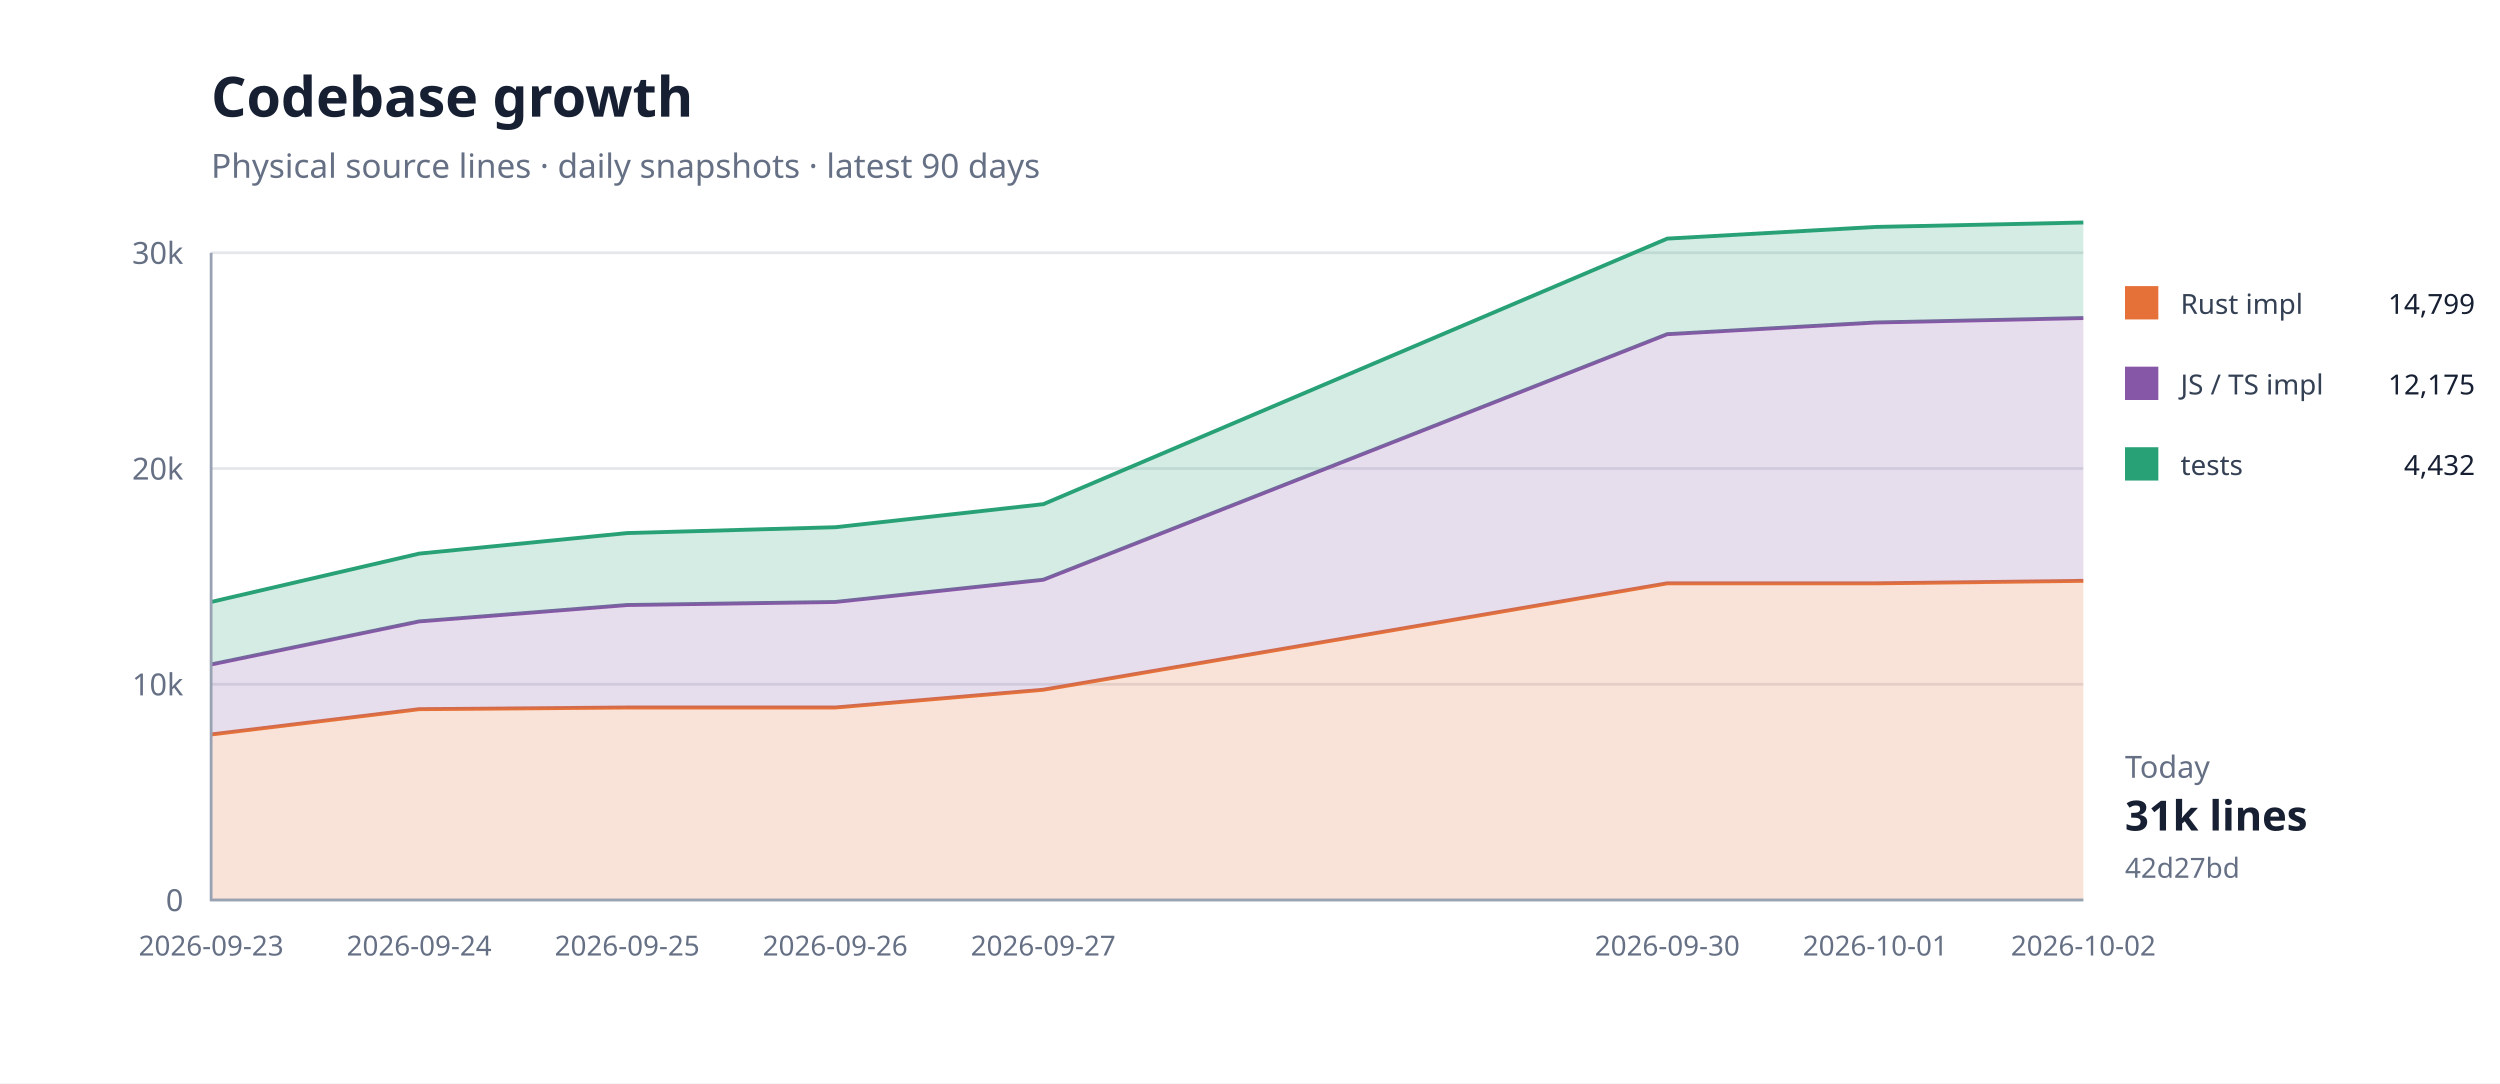
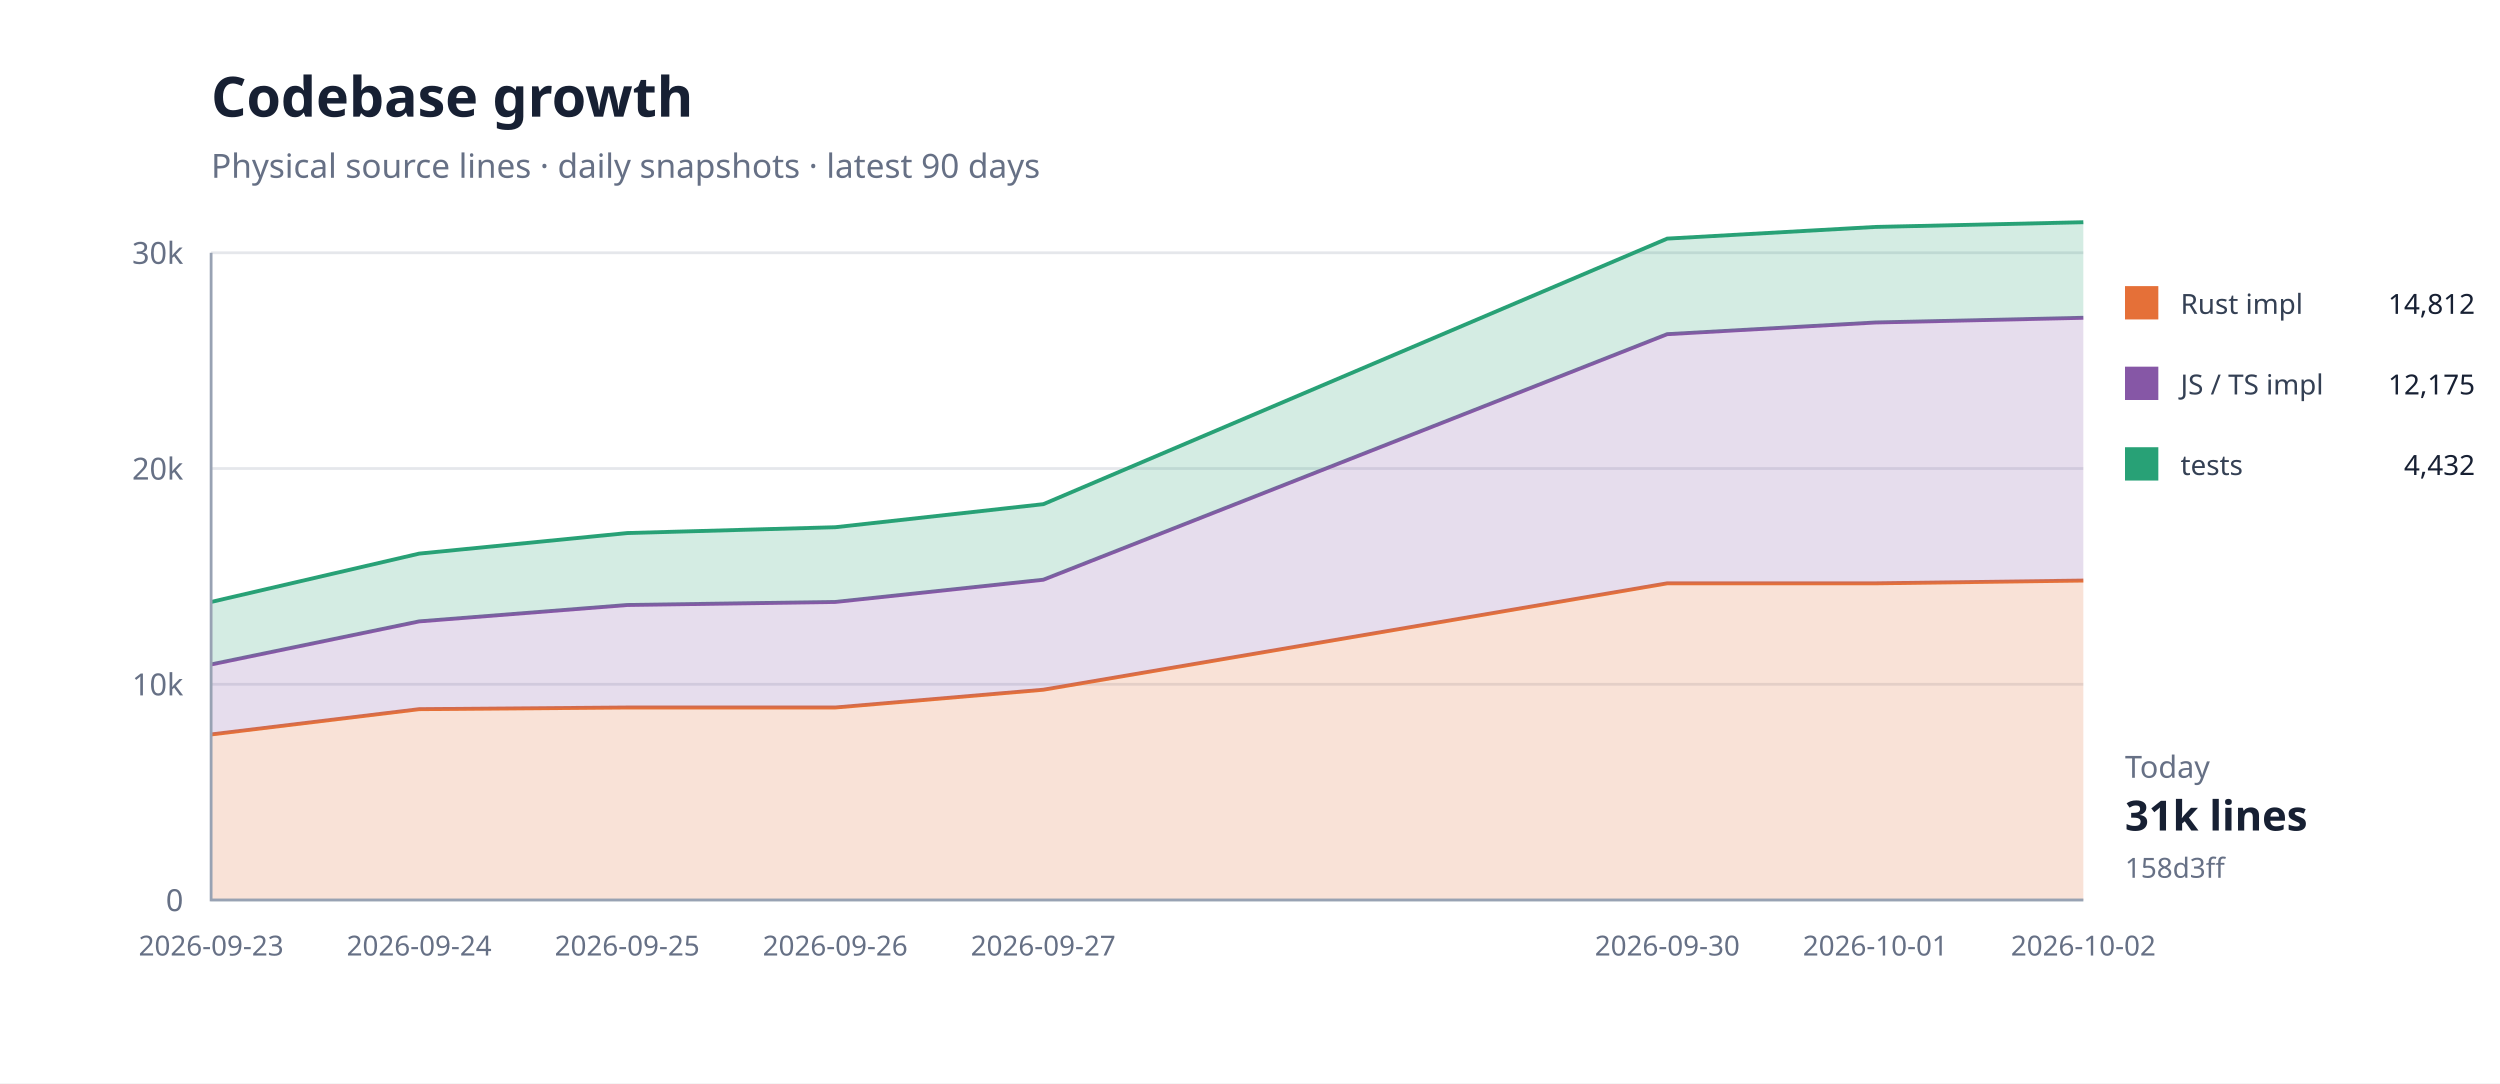
<svg xmlns="http://www.w3.org/2000/svg" width="900" height="390" viewBox="0 0 900 390">
  <rect width="100%" height="100%" fill="#fff" />
  <path d="M76 324H750" stroke="#e5e7eb" />
  <text x="66" y="328" text-anchor="end" font-family="system-ui,sans-serif" font-size="11" fill="#667085">0</text>
  <path d="M76 246.333H750" stroke="#e5e7eb" />
  <text x="66" y="250.333" text-anchor="end" font-family="system-ui,sans-serif" font-size="11" fill="#667085">10k</text>
  <path d="M76 168.667H750" stroke="#e5e7eb" />
  <text x="66" y="172.667" text-anchor="end" font-family="system-ui,sans-serif" font-size="11" fill="#667085">20k</text>
  <path d="M76 91H750" stroke="#e5e7eb" />
  <text x="66" y="95" text-anchor="end" font-family="system-ui,sans-serif" font-size="11" fill="#667085">30k</text>
-   <path d="M76.0,264.4 L150.9,255.3 L225.8,254.7 L300.7,254.7 L375.6,248.3 L600.2,210.0 L675.1,210.0 L750.0,209.1 L750.0,324.0 L675.1,324.0 L600.2,324.0 L375.6,324.0 L300.7,324.0 L225.8,324.0 L150.9,324.0 L76.0,324.0 Z" fill="#e5703833" />
-   <path d="M76.0,264.4 L150.9,255.3 L225.8,254.7 L300.7,254.7 L375.6,248.3 L600.2,210.0 L675.1,210.0 L750.0,209.1" fill="none" stroke="#e57038" stroke-width="1.4" />
-   <path d="M76.0,239.2 L150.9,223.7 L225.8,217.8 L300.7,216.7 L375.6,208.7 L600.2,120.3 L675.1,116.1 L750.0,114.5 L750.0,209.1 L675.1,210.0 L600.2,210.0 L375.6,248.3 L300.7,254.7 L225.8,254.7 L150.9,255.3 L76.0,264.4 Z" fill="#8657a633" />
-   <path d="M76.0,239.2 L150.9,223.7 L225.8,217.8 L300.7,216.7 L375.6,208.7 L600.2,120.3 L675.1,116.1 L750.0,114.5" fill="none" stroke="#8657a6" stroke-width="1.4" />
-   <path d="M76.0,216.7 L150.9,199.3 L225.8,191.9 L300.7,189.8 L375.6,181.5 L600.2,85.9 L675.1,81.7 L750.0,80.1 L750.0,114.5 L675.1,116.1 L600.2,120.3 L375.6,208.7 L300.7,216.7 L225.8,217.8 L150.9,223.7 L76.0,239.2 Z" fill="#28a17633" />
-   <path d="M76.0,216.7 L150.9,199.3 L225.8,191.9 L300.7,189.8 L375.6,181.5 L600.2,85.9 L675.1,81.7 L750.0,80.1" fill="none" stroke="#28a176" stroke-width="1.4" />
+   <path d="M76.0,264.4 L150.9,255.3 L225.8,254.7 L300.7,254.7 L375.6,248.3 L600.2,210.0 L675.1,210.0 L750.0,209.0 L750.0,324.0 L675.1,324.0 L600.2,324.0 L375.6,324.0 L300.7,324.0 L225.8,324.0 L150.9,324.0 L76.0,324.0 Z" fill="#e5703833" />
+   <path d="M76.0,264.4 L150.9,255.3 L225.8,254.7 L300.7,254.7 L375.6,248.3 L600.2,210.0 L675.1,210.0 L750.0,209.0" fill="none" stroke="#e57038" stroke-width="1.4" />
+   <path d="M76.0,239.2 L150.9,223.7 L225.8,217.8 L300.7,216.7 L375.6,208.7 L600.2,120.3 L675.1,116.1 L750.0,114.4 L750.0,209.0 L675.1,210.0 L600.2,210.0 L375.6,248.3 L300.7,254.7 L225.8,254.7 L150.9,255.3 L76.0,264.4 Z" fill="#8657a633" />
+   <path d="M76.0,239.2 L150.9,223.7 L225.8,217.8 L300.7,216.7 L375.6,208.7 L600.2,120.3 L675.1,116.1 L750.0,114.4" fill="none" stroke="#8657a6" stroke-width="1.4" />
+   <path d="M76.0,216.7 L150.9,199.3 L225.8,191.9 L300.7,189.8 L375.6,181.5 L600.2,85.9 L675.1,81.7 L750.0,80.0 L750.0,114.4 L675.1,116.1 L600.2,120.3 L375.6,208.7 L300.7,216.7 L225.8,217.8 L150.9,223.7 L76.0,239.2 Z" fill="#28a17633" />
+   <path d="M76.0,216.7 L150.9,199.3 L225.8,191.9 L300.7,189.8 L375.6,181.5 L600.2,85.9 L675.1,81.7 L750.0,80.0" fill="none" stroke="#28a176" stroke-width="1.4" />
  <path d="M76 91V324H750" fill="none" stroke="#98a2b3" />
  <text x="76" y="344" text-anchor="middle" font-family="system-ui,sans-serif" font-size="10" fill="#667085">2026-09-23</text>
  <text x="150.889" y="344" text-anchor="middle" font-family="system-ui,sans-serif" font-size="10" fill="#667085">2026-09-24</text>
  <text x="225.778" y="344" text-anchor="middle" font-family="system-ui,sans-serif" font-size="10" fill="#667085">2026-09-25</text>
  <text x="300.667" y="344" text-anchor="middle" font-family="system-ui,sans-serif" font-size="10" fill="#667085">2026-09-26</text>
  <text x="375.556" y="344" text-anchor="middle" font-family="system-ui,sans-serif" font-size="10" fill="#667085">2026-09-27</text>
  <text x="600.222" y="344" text-anchor="middle" font-family="system-ui,sans-serif" font-size="10" fill="#667085">2026-09-30</text>
  <text x="675.111" y="344" text-anchor="middle" font-family="system-ui,sans-serif" font-size="10" fill="#667085">2026-10-01</text>
  <text x="750" y="344" text-anchor="middle" font-family="system-ui,sans-serif" font-size="10" fill="#667085">2026-10-02</text>
  <text x="76" y="42" font-family="system-ui,sans-serif" font-size="20" font-weight="700" fill="#172033">Codebase growth</text>
  <text x="76" y="64" font-family="system-ui,sans-serif" font-size="12" fill="#667085">Physical source lines · daily snapshots · latest 90 days</text>
  <rect x="765" y="103" width="12" height="12" fill="#e57038" />
  <text x="785" y="113" font-family="system-ui,sans-serif" font-size="10" fill="#344054">Rust impl</text>
-   <text x="891" y="113" text-anchor="end" font-family="system-ui,sans-serif" font-size="10" fill="#172033">14,799</text>
+   <text x="891" y="113" text-anchor="end" font-family="system-ui,sans-serif" font-size="10" fill="#172033">14,812</text>
  <rect x="765" y="132" width="12" height="12" fill="#8657a6" />
  <text x="785" y="142" font-family="system-ui,sans-serif" font-size="10" fill="#344054">JS / TS impl</text>
  <text x="891" y="142" text-anchor="end" font-family="system-ui,sans-serif" font-size="10" fill="#172033">12,175</text>
  <rect x="765" y="161" width="12" height="12" fill="#28a176" />
  <text x="785" y="171" font-family="system-ui,sans-serif" font-size="10" fill="#344054">tests</text>
  <text x="891" y="171" text-anchor="end" font-family="system-ui,sans-serif" font-size="10" fill="#172033">4,432</text>
  <text x="765" y="280" font-family="system-ui,sans-serif" font-size="11" fill="#667085">Today</text>
  <text x="765" y="299" font-family="system-ui,sans-serif" font-size="15" font-weight="700" fill="#172033">31k lines</text>
-   <text x="765" y="316" font-family="system-ui,sans-serif" font-size="10" fill="#667085">42d27bd</text>
+   <text x="765" y="316" font-family="system-ui,sans-serif" font-size="10" fill="#667085">158d3ff</text>
</svg>
